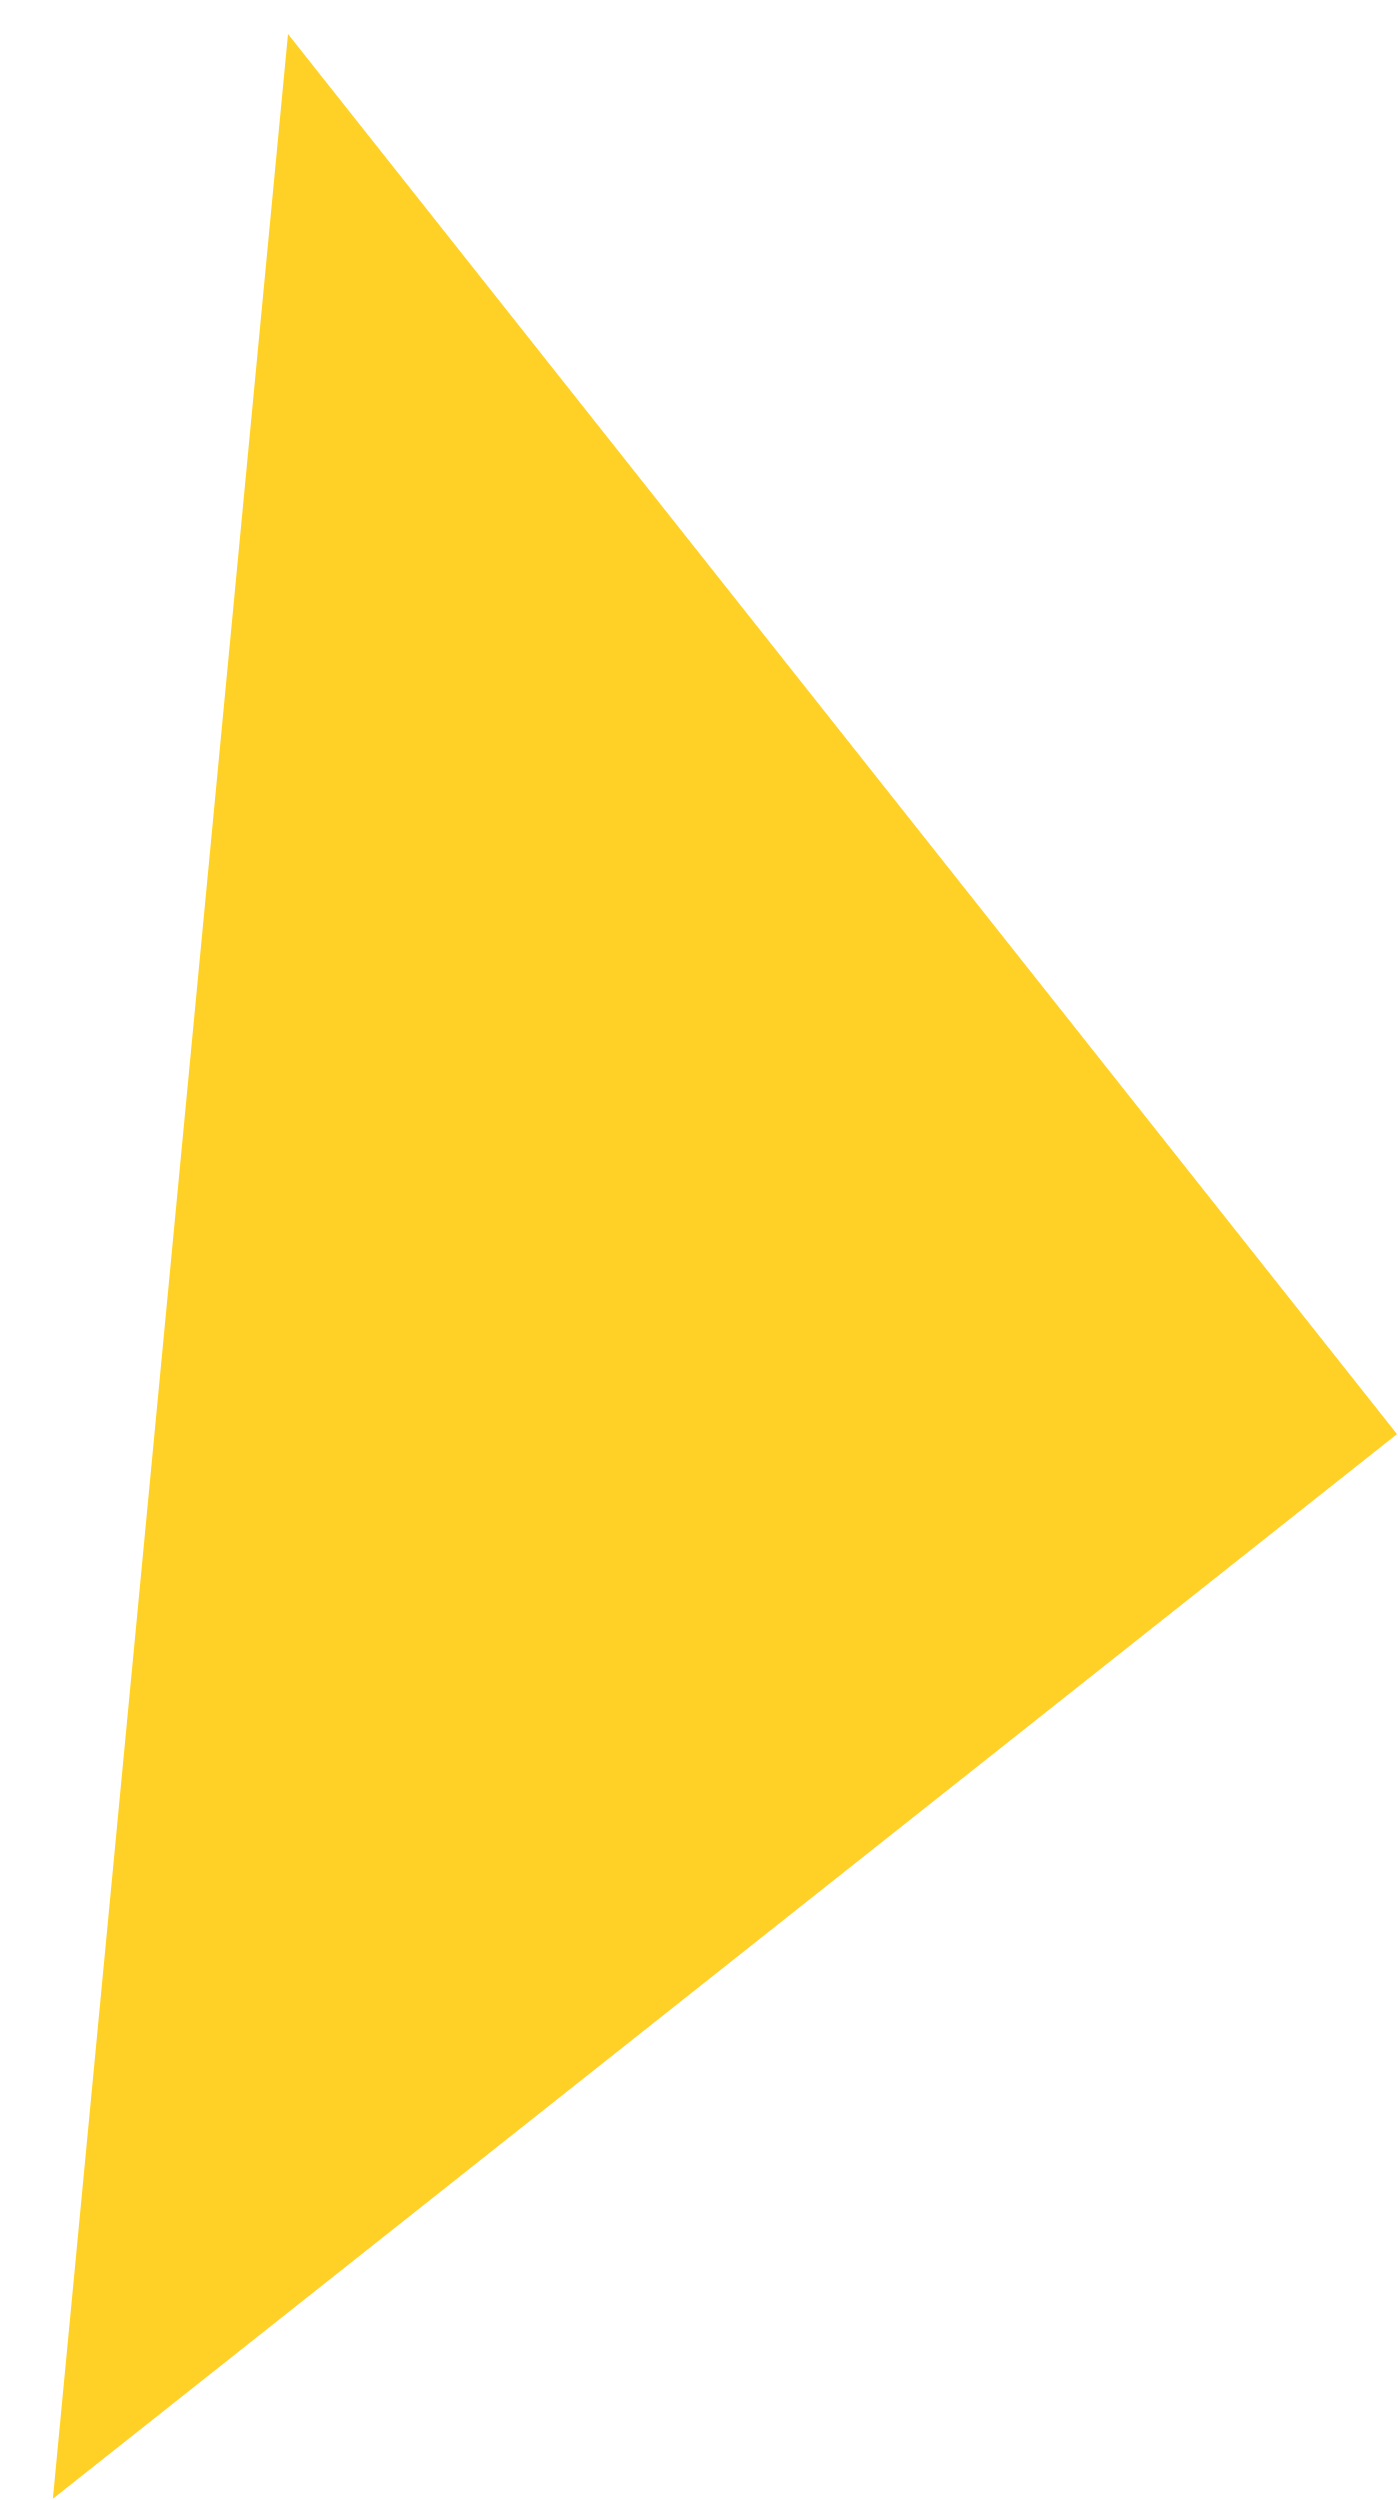
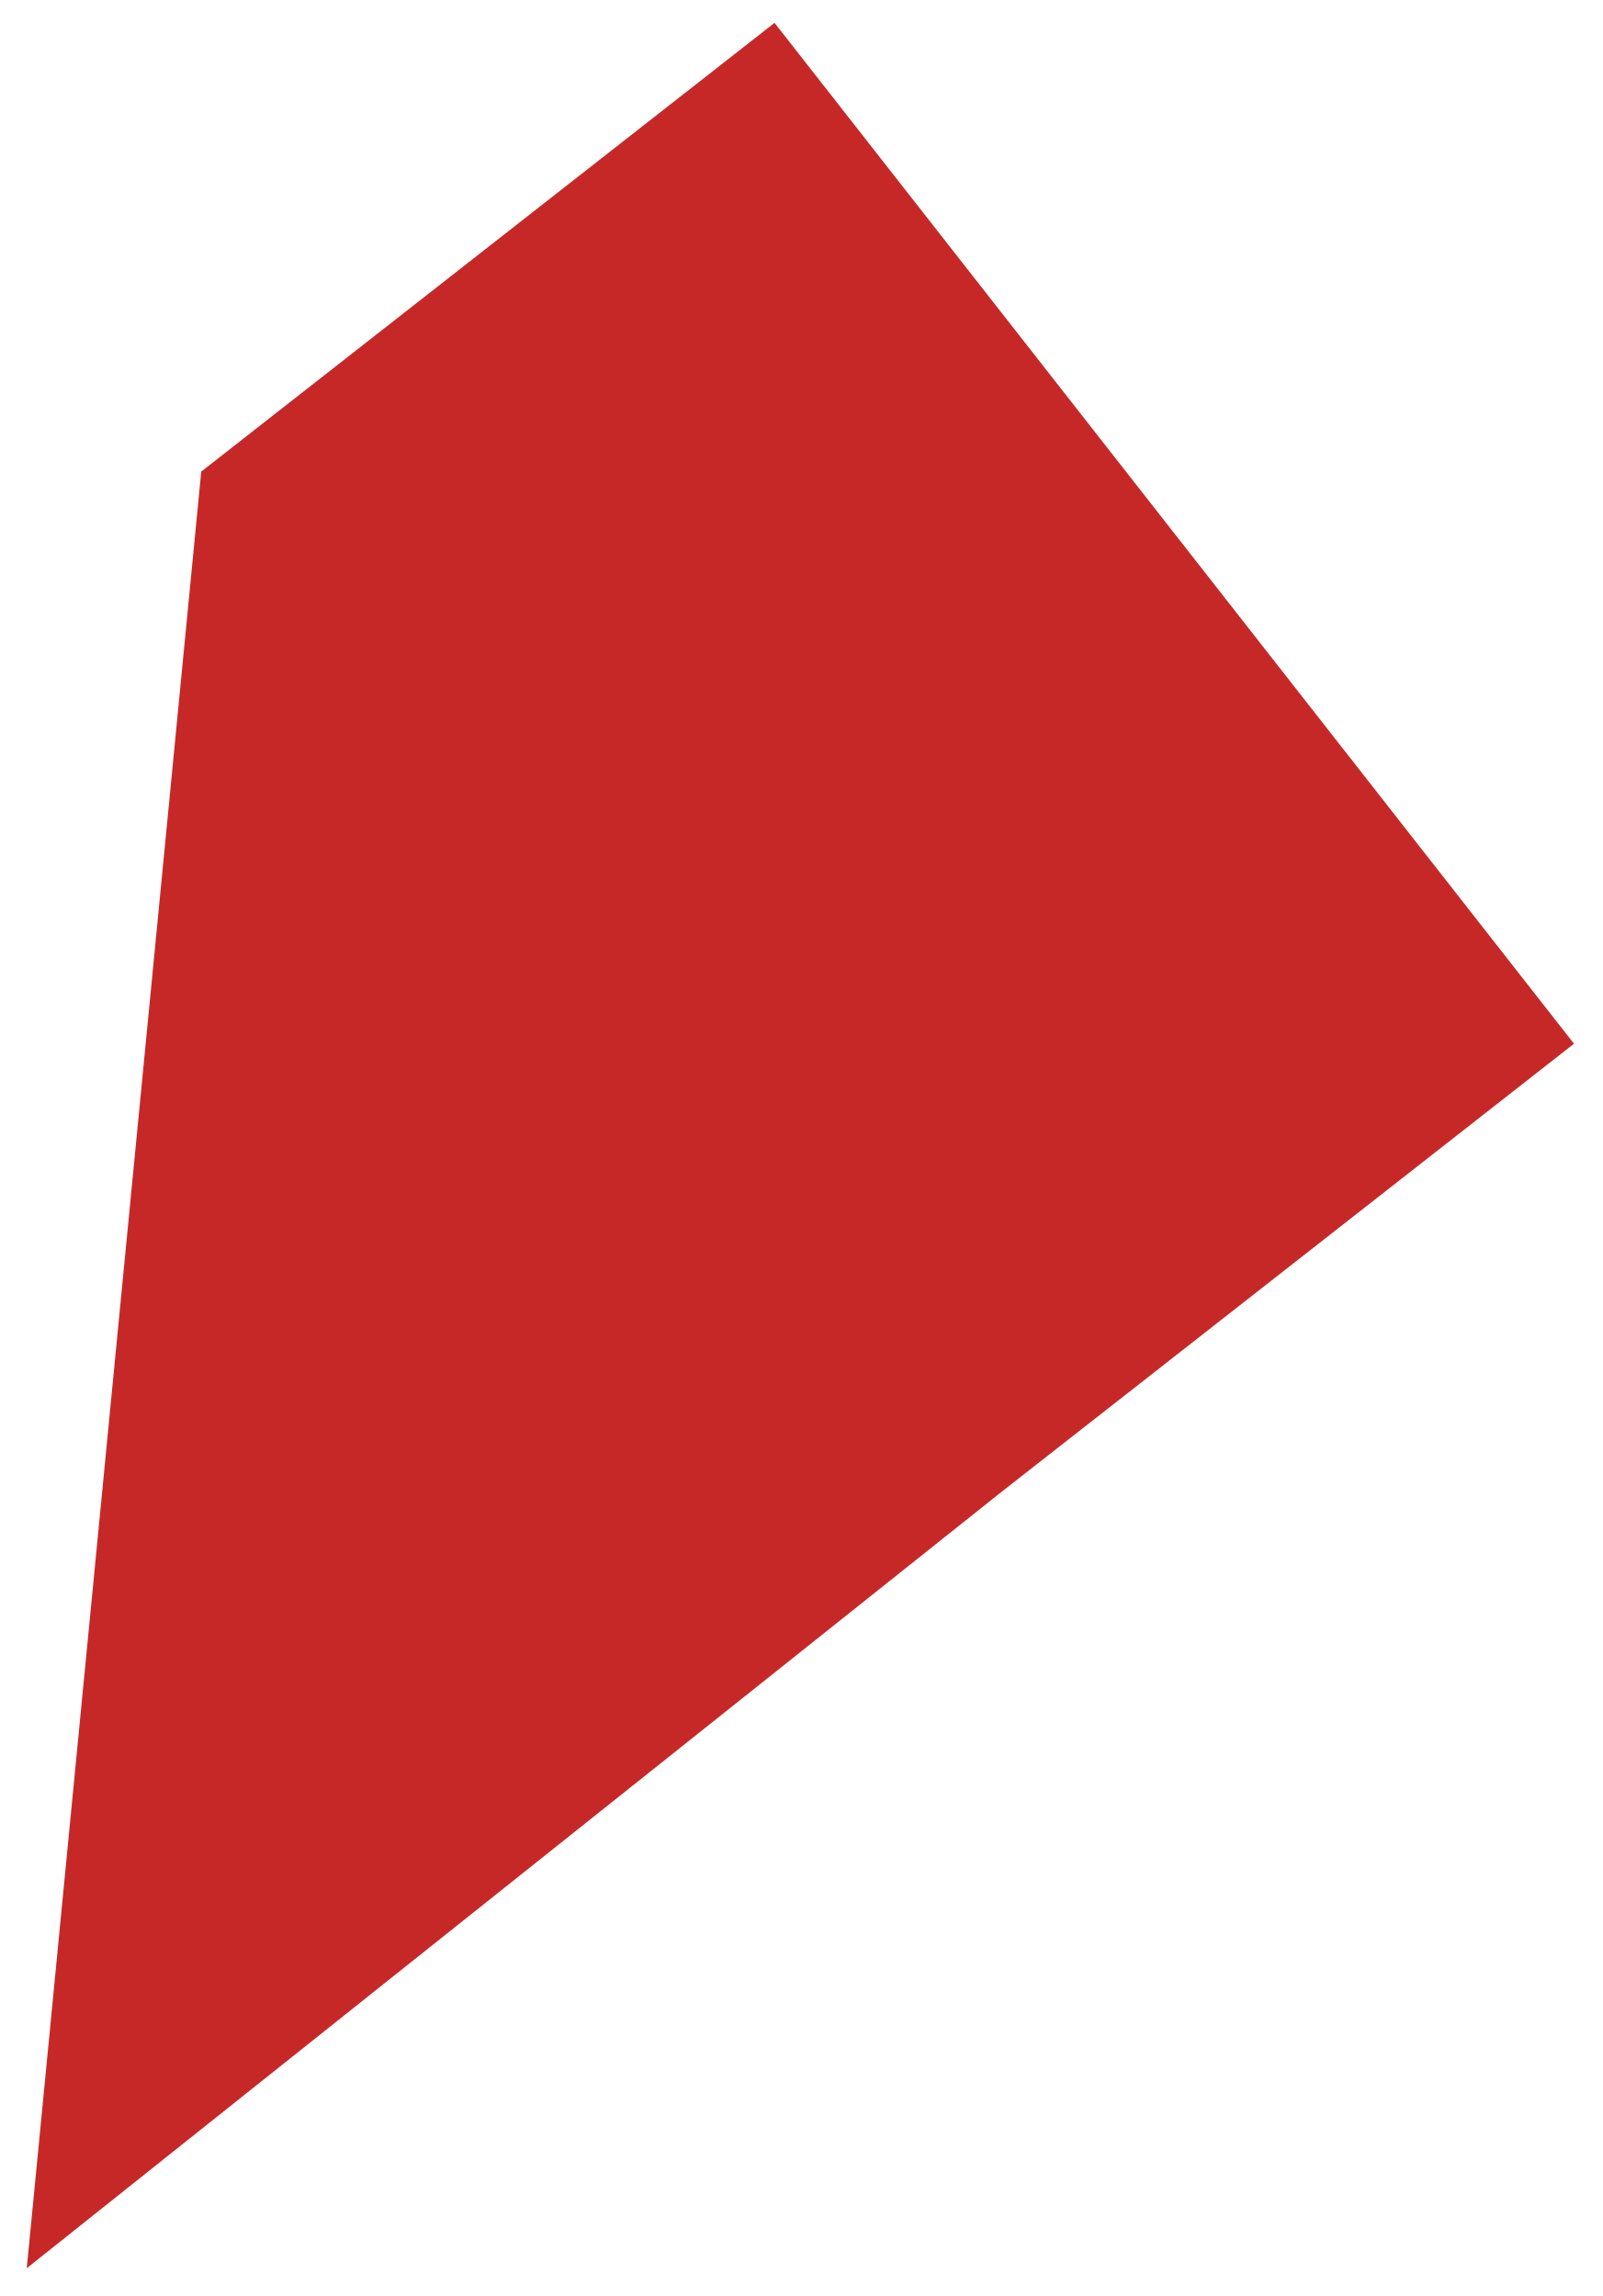
- <svg xmlns="http://www.w3.org/2000/svg" width="19" height="34" viewBox="0 0 19 34" fill="none">
-   <path d="M18.999 19.504L3.917 0.463L0.719 33.983L18.999 19.504Z" fill="#FFD026" />
+ <svg xmlns="http://www.w3.org/2000/svg" width="30" height="43" viewBox="0 0 30 43" fill="none">
+   <path d="M14.502 0.428L3.768 8.832L0.501 42.48L18.738 27.951L29.471 19.547L14.502 0.428Z" fill="#C62828" />
</svg>
